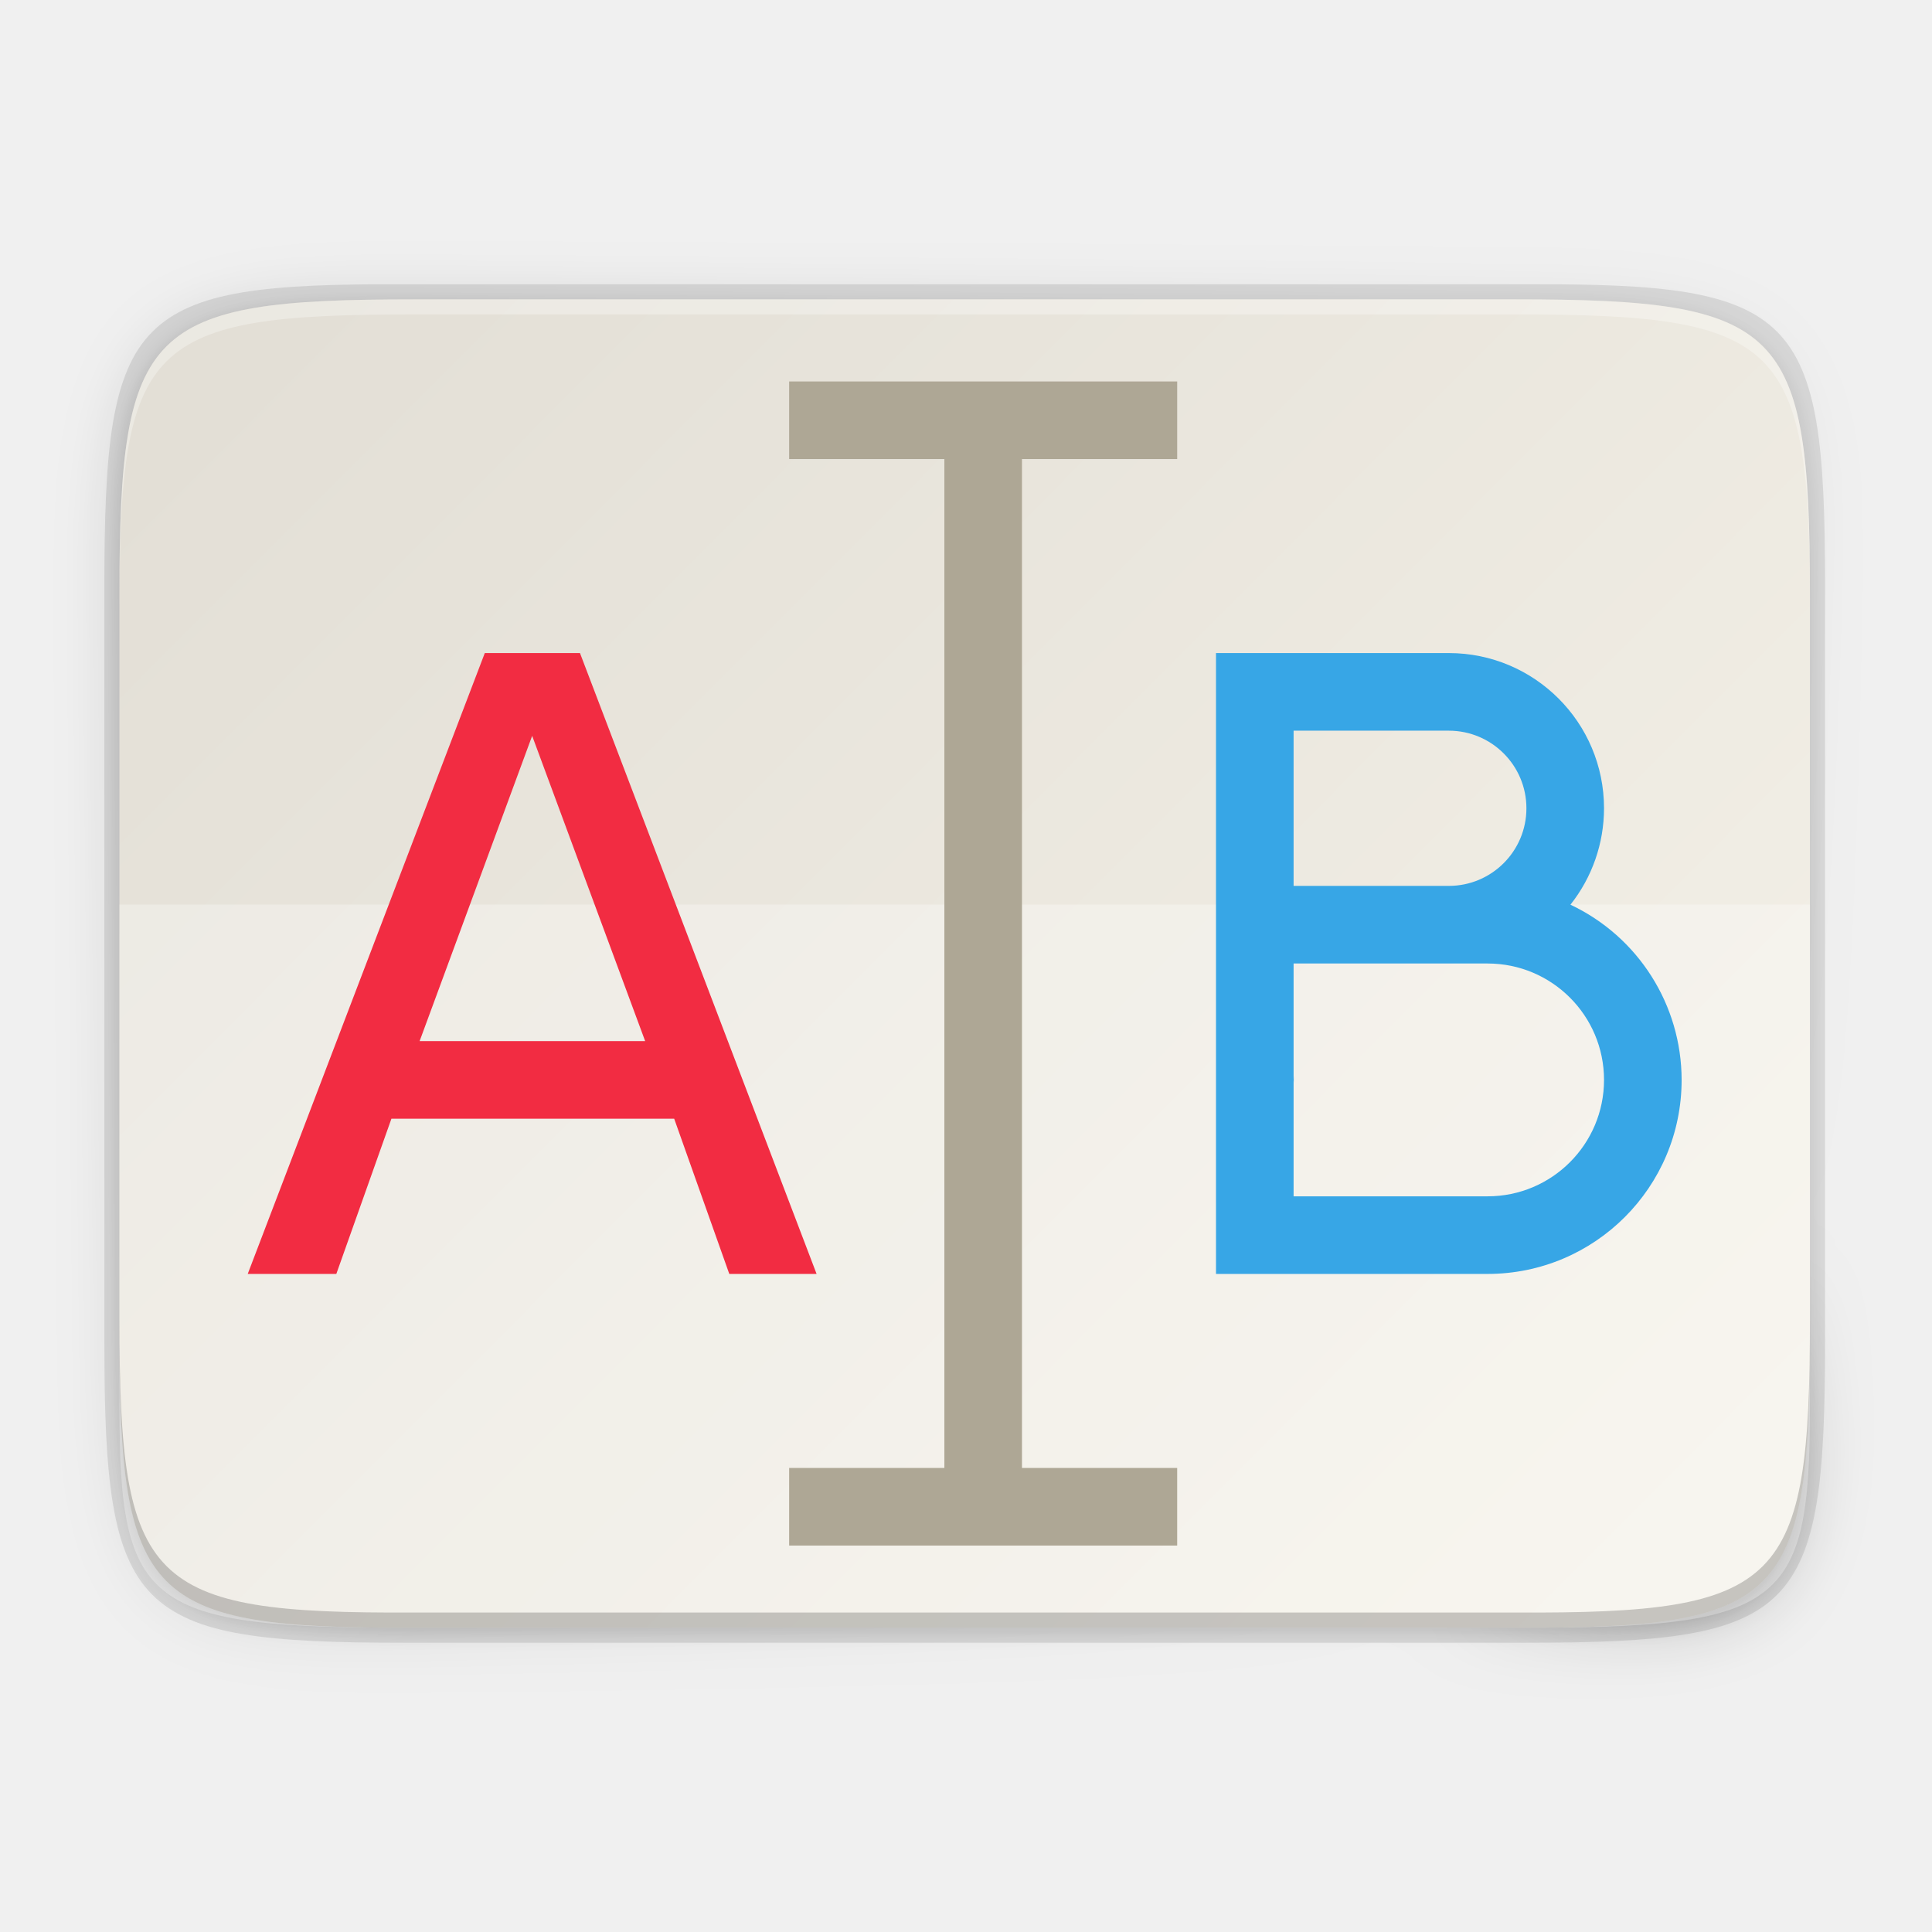
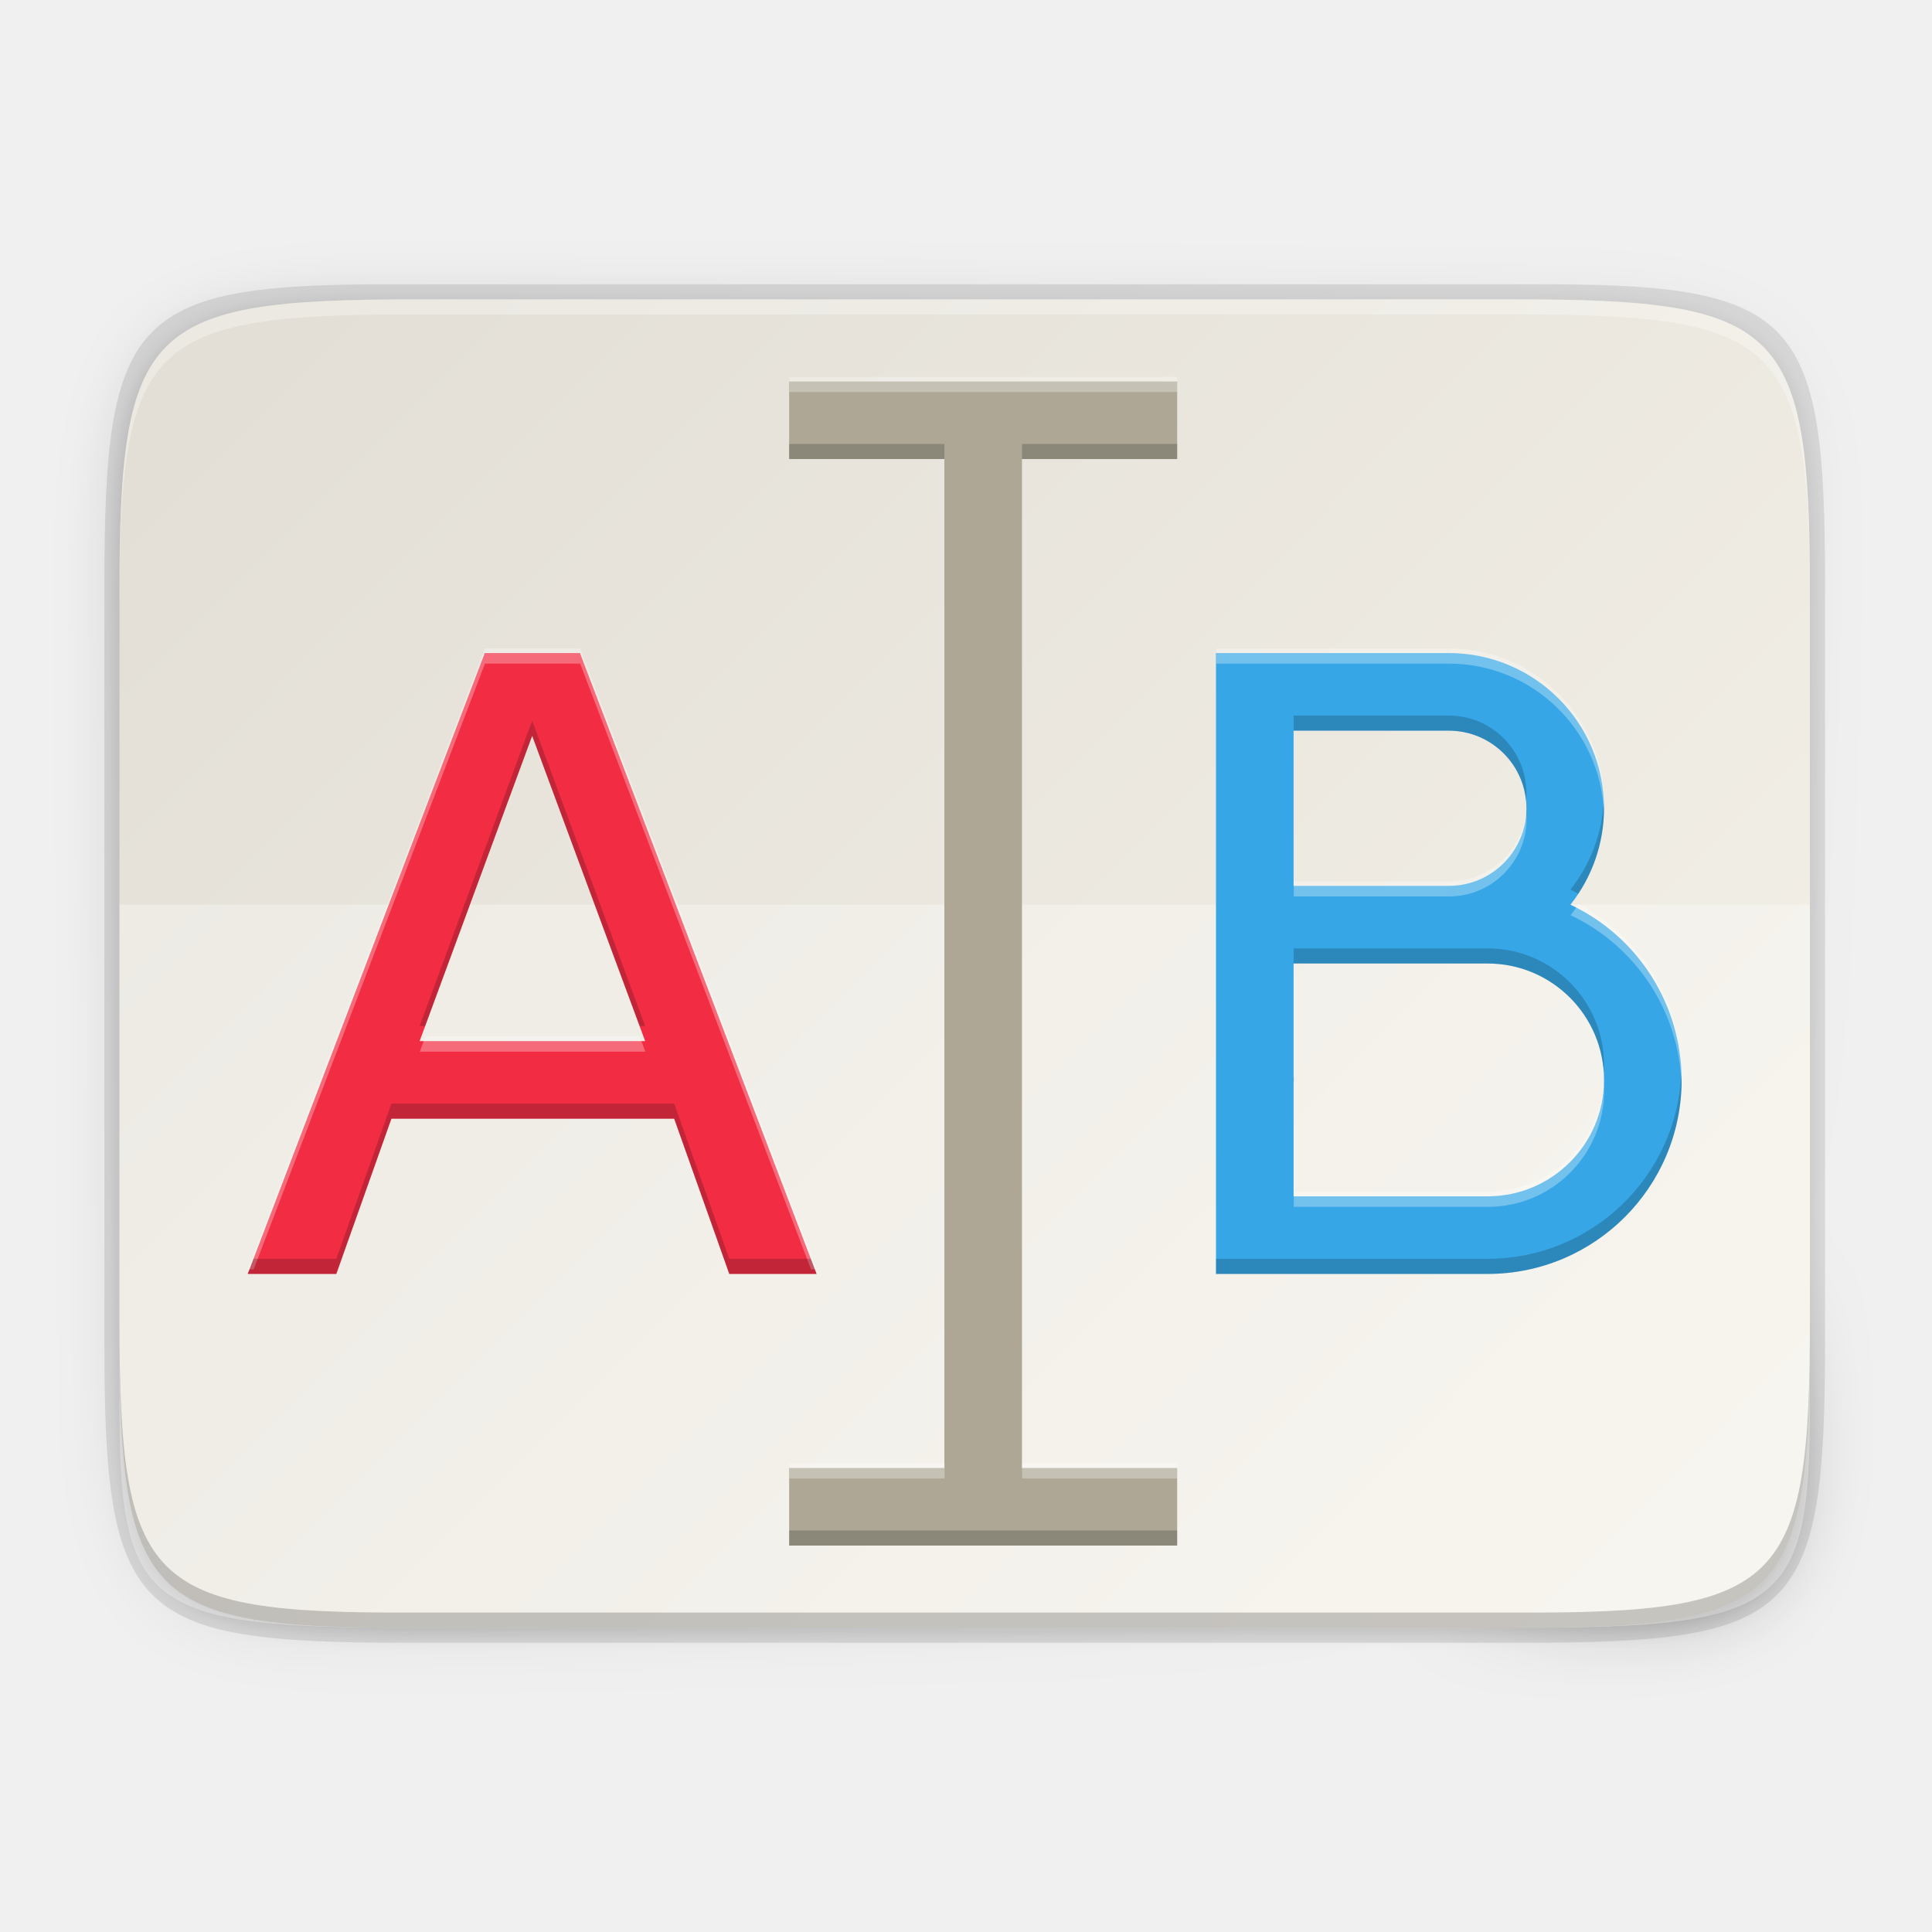
- <svg xmlns="http://www.w3.org/2000/svg" xmlns:ns1="http://www.openswatchbook.org/uri/2009/osb" xmlns:xlink="http://www.w3.org/1999/xlink" width="256" height="256" version="1.1">
-   <defs>
+ <svg xmlns="http://www.w3.org/2000/svg" xmlns:ns1="http://www.openswatchbook.org/uri/2009/osb" xmlns:xlink="http://www.w3.org/1999/xlink" width="256" height="256" version="1.1" id="svg48">
+   <defs id="defs22">
    <linearGradient id="linearGradient5606" ns1:paint="solid">
      <stop id="stop5608" offset="0" style="stop-color:#000000" />
    </linearGradient>
    <linearGradient id="linearGradient4526" ns1:paint="solid">
      <stop id="stop4528" offset="0" style="stop-color:#ffffff" />
    </linearGradient>
    <linearGradient id="linearGradient3600-4" ns1:paint="gradient">
      <stop id="stop3602-7" offset="0" style="stop-color:#f4f4f4" />
      <stop id="stop3604-6" offset="1" style="stop-color:#dbdbdb" />
    </linearGradient>
    <linearGradient id="linearGradient4358" x1="88" x2="488" y1="88" y2="488" gradientTransform="rotate(-90,287.9946,298)" gradientUnits="userSpaceOnUse" xlink:href="#linearGradient4360" />
    <linearGradient id="linearGradient4360">
      <stop id="stop4362" offset="0" style="stop-color:#000000;stop-opacity:0.588" />
      <stop style="stop-color:#000000;stop-opacity:0" id="stop4364" offset=".88" />
      <stop id="stop4366" offset="1" style="stop-color:#000000" />
    </linearGradient>
    <filter style="color-interpolation-filters:sRGB" id="filter4380" width="1.106" height="1.088" x="-.05" y="-.04">
      <feGaussianBlur id="feGaussianBlur4382" stdDeviation="8.48" />
    </filter>
    <filter style="color-interpolation-filters:sRGB" id="filter4346" width="1.026" height="1.022" x="-.01" y="-.01">
      <feGaussianBlur id="feGaussianBlur4348" stdDeviation="2.12" />
    </filter>
    <linearGradient id="linearGradient4273-4">
      <stop style="stop-color:#e3dfd6" id="stop4275-4" />
      <stop style="stop-color:#f4f1e8" id="stop4277-8" offset="1" />
    </linearGradient>
    <linearGradient id="linearGradient1601" x1="39.739" x2="213.459" y1="39.679" y2="212.9" gradientUnits="userSpaceOnUse" xlink:href="#linearGradient4273-4" />
  </defs>
-   <path style="opacity:0.1;filter:url(#filter4346)" d="M 189.843,74 C 119.25,74 111.654,81.251 112,151.987 V 298 444.013 C 111.654,514.749 119.25,522 189.843,522 H 386.157 C 456.75,522 462.163,514.726 464,444.013 V 298 151.987 C 464,81.25 456.75,74 386.157,74 Z" transform="matrix(0,0.5,-0.5,0,276.8252,-15.32815)" />
-   <path d="M 189.843,74 C 119.25,74 111.654,81.251 112,151.987 V 298 444.013 C 111.654,514.749 119.25,522 189.843,522 H 386.157 C 456.75,522 464,514.75 464,444.013 V 298 151.987 C 464,81.25 456.75,74 386.157,74 Z" transform="matrix(0,0.5,-0.5,0,276.8252,-15.32815)" style="opacity:0.3;fill:url(#linearGradient4358);filter:url(#filter4380)" />
-   <path style="opacity:0.1" d="m 241.83,77.478 c 0,-36.099 -3.69,-39.983 -39.69,-39.806 H 127.83 53.52 c -36,-0.177 -39.69,3.707 -39.69,39.806 V 177.866 c 0,36.099 3.69,39.806 39.69,39.806 h 74.31 74.31 c 36,0 39.69,-3.707 39.69,-39.806 z" />
-   <path style="fill:url(#linearGradient1601)" d="m 239.825,176.745 c 0,35.297 -3.625,39.095 -38.994,38.922 H 127.825 54.819 c -35.368,0.173 -38.994,-3.625 -38.994,-38.922 V 78.588 c 0,-35.297 3.625,-38.922 38.994,-38.922 h 73.006 73.006 c 35.369,0 38.994,3.625 38.994,38.922 z" />
-   <path style="opacity:0.3;fill:#ffffff" d="m 15.826,119.861 v 66.674 c 0,26.42 3.624,29.263 38.992,29.133 h 73.008 73.006 c 35.368,0.129 38.994,-2.713 38.994,-29.133 v -66.674 z" />
-   <path style="opacity:0.3;fill:#ffffff" d="m 54.818,39.667 c -35.369,0 -38.992,3.623 -38.992,38.92 v 98.158 c 0,0.088 0.002,0.162 0.002,0.25 V 80.585 c -4.7e-5,-35.297 3.626,-38.922 38.994,-38.922 h 73.006 73.006 c 35.28,0 38.974,3.621 38.992,38.672 v -1.748 c 0,-35.297 -3.626,-38.92 -38.994,-38.92 h -73.006 z" />
-   <path style="opacity:0.2" d="m 15.826,174.745 v 2 c 0,35.297 3.624,39.095 38.992,38.922 h 73.008 73.006 c 35.368,0.173 38.994,-3.625 38.994,-38.922 v -2 c 0,35.297 -3.626,39.095 -38.994,38.922 H 127.826 54.818 c -35.368,0.173 -38.992,-3.625 -38.992,-38.922 z" />
-   <g transform="translate(-0.0348155,3.299662)">
-     <g transform="translate(0,2.4999988e-6)">
-       <path style="fill:#37a6e6" d="m 161.16,83.236 v 82.266 h 10.283 25.708 a 25.708,25.708 0 0 0 25.708,-25.708 25.708,25.708 0 0 0 -14.732,-23.218 20.567,20.567 0 0 0 4.449,-12.774 20.567,20.567 0 0 0 -20.567,-20.567 h -20.567 z m 10.283,10.283 h 20.567 a 10.283,10.283 0 0 1 10.283,10.283 10.283,10.283 0 0 1 -10.283,10.283 h -20.567 z m 0,30.85 h 25.708 a 15.425,15.425 0 0 1 15.425,15.425 15.425,15.425 0 0 1 -15.425,15.425 h -25.708 v -15.425 z m 0,15.425 a 25.708,25.708 0 0 0 0.021,0.392 v -0.994 a 25.708,25.708 0 0 0 -0.021,0.603 z" />
-       <path style="fill:#f22c42" d="m 64.272,83.236 -31.412,82.266 h 11.739 l 7.301,-20.567 H 89.368 l 7.301,20.567 H 108.237 L 76.885,83.236 Z M 70.549,94.202 85.522,134.653 H 55.636 Z" />
+   <path style="opacity:0.1;filter:url(#filter4346)" d="M 189.843,74 C 119.25,74 111.654,81.251 112,151.987 V 298 444.013 C 111.654,514.749 119.25,522 189.843,522 H 386.157 C 456.75,522 462.163,514.726 464,444.013 V 298 151.987 C 464,81.25 456.75,74 386.157,74 Z" transform="matrix(0,0.5,-0.5,0,276.8252,-15.32815)" id="path24" />
+   <path d="M 189.843,74 C 119.25,74 111.654,81.251 112,151.987 V 298 444.013 C 111.654,514.749 119.25,522 189.843,522 H 386.157 C 456.75,522 464,514.75 464,444.013 V 298 151.987 C 464,81.25 456.75,74 386.157,74 Z" transform="matrix(0,0.5,-0.5,0,276.8252,-15.32815)" style="opacity:0.3;fill:url(#linearGradient4358);filter:url(#filter4380)" id="path26" />
+   <path style="opacity:0.1" d="m 241.83,77.478 c 0,-36.099 -3.69,-39.983 -39.69,-39.806 H 127.83 53.52 c -36,-0.177 -39.69,3.707 -39.69,39.806 V 177.866 c 0,36.099 3.69,39.806 39.69,39.806 h 74.31 74.31 c 36,0 39.69,-3.707 39.69,-39.806 z" id="path28" />
+   <path style="fill:url(#linearGradient1601)" d="m 239.825,176.745 c 0,35.297 -3.625,39.095 -38.994,38.922 H 127.825 54.819 c -35.368,0.173 -38.994,-3.625 -38.994,-38.922 V 78.588 c 0,-35.297 3.625,-38.922 38.994,-38.922 h 73.006 73.006 c 35.369,0 38.994,3.625 38.994,38.922 z" id="path30" />
+   <path style="opacity:0.3;fill:#ffffff" d="m 15.826,119.861 v 66.674 c 0,26.42 3.624,29.263 38.992,29.133 h 73.008 73.006 c 35.368,0.129 38.994,-2.713 38.994,-29.133 v -66.674 z" id="path32" />
+   <path style="opacity:0.3;fill:#ffffff" d="m 54.818,39.667 c -35.369,0 -38.992,3.623 -38.992,38.92 v 98.158 c 0,0.088 0.002,0.162 0.002,0.25 V 80.585 c -4.7e-5,-35.297 3.626,-38.922 38.994,-38.922 h 73.006 73.006 c 35.28,0 38.974,3.621 38.992,38.672 v -1.748 c 0,-35.297 -3.626,-38.92 -38.994,-38.92 h -73.006 z" id="path34" />
+   <path style="opacity:0.2" d="m 15.826,174.745 v 2 c 0,35.297 3.624,39.095 38.992,38.922 h 73.008 73.006 c 35.368,0.173 38.994,-3.625 38.994,-38.922 v -2 c 0,35.297 -3.626,39.095 -38.994,38.922 H 127.826 54.818 c -35.368,0.173 -38.992,-3.625 -38.992,-38.922 z" id="path36" />
+   <g transform="translate(-0.0348155,3.299662)" id="g46">
+     <g transform="translate(0,2.4999988e-6)" id="g42">
+       <path style="fill:#37a6e6" d="m 161.16,83.236 v 82.266 h 10.283 25.708 a 25.708,25.708 0 0 0 25.708,-25.708 25.708,25.708 0 0 0 -14.732,-23.218 20.567,20.567 0 0 0 4.449,-12.774 20.567,20.567 0 0 0 -20.567,-20.567 h -20.567 z m 10.283,10.283 h 20.567 a 10.283,10.283 0 0 1 10.283,10.283 10.283,10.283 0 0 1 -10.283,10.283 h -20.567 z m 0,30.85 h 25.708 a 15.425,15.425 0 0 1 15.425,15.425 15.425,15.425 0 0 1 -15.425,15.425 h -25.708 v -15.425 z m 0,15.425 a 25.708,25.708 0 0 0 0.021,0.392 v -0.994 a 25.708,25.708 0 0 0 -0.021,0.603 z" id="path38" />
+       <path style="fill:#f22c42" d="m 64.272,83.236 -31.412,82.266 h 11.739 l 7.301,-20.567 H 89.368 l 7.301,20.567 H 108.237 L 76.885,83.236 Z M 70.549,94.202 85.522,134.653 H 55.636 Z" id="path40" />
    </g>
-     <path d="m 104.602,47.245 v 10.283 h 20.567 V 191.211 h -20.567 v 10.283 h 51.416 v -10.283 H 135.452 V 57.528 h 20.567 V 47.245 Z" style="fill:#aea795" />
+     <path d="m 104.602,47.245 v 10.283 h 20.567 V 191.211 h -20.567 v 10.283 h 51.416 v -10.283 H 135.452 V 57.528 h 20.567 V 47.245 Z" style="fill:#aea795" id="path44" />
  </g>
+   <g id="g870" transform="translate(-366.4061,3.299662)">
+     <g id="g866" transform="translate(0,2.4999988e-6)" />
+   </g>
+   <path style="fill:#ffffff;fill-opacity:1;opacity:0.3" d="m 104.589,49.943 v 2 h 51.418 v -2 z M 64.261,85.933 32.847,168.201 h 0.764 l 30.65,-80.268 h 12.611 l 30.592,80.268 h 0.762 L 76.872,85.933 Z m 96.887,0 v 2 h 10.283 20.566 a 20.567,20.567 0 0 1 20.525,19.746 20.567,20.567 0 0 0 0.041,-1.178 20.567,20.567 0 0 0 -20.566,-20.568 h -20.566 z m 41.08,21.611 a 10.283,10.283 0 0 1 -10.23,9.24 h -20.566 v 2 h 20.566 a 10.283,10.283 0 0 0 10.283,-10.283 10.283,10.283 0 0 0 -0.053,-0.957 z m 6.93,12.273 a 20.567,20.567 0 0 1 -1.041,1.457 25.708,25.708 0 0 1 14.689,22.396 25.708,25.708 0 0 0 0.041,-1.18 25.708,25.708 0 0 0 -13.689,-22.674 z m -152.797,17.533 -0.736,2 h 29.885 l -0.74,-2 z m 115.092,4.539 a 25.708,25.708 0 0 0 -0.021,0.602 25.708,25.708 0 0 0 0.021,0.393 z m 41.068,1.479 a 15.425,15.425 0 0 1 -15.381,14.549 h -25.709 v 2 h 25.709 a 15.425,15.425 0 0 0 15.424,-15.426 15.425,15.425 0 0 0 -0.043,-1.123 z M 104.589,193.908 v 2 h 20.566 v -2 z m 30.852,0 v 2 h 20.566 v -2 z" id="path862" />
+   <path style="fill:#000a10;fill-opacity:1;opacity:0.2" d="m 104.567,58.828 v 2 h 20.566 v -2 z m 30.852,0 v 2 h 20.566 v -2 z m 35.99,35.99 v 2 h 20.566 a 10.283,10.283 0 0 1 10.229,9.326 10.283,10.283 0 0 0 0.055,-1.041 10.283,10.283 0 0 0 -10.283,-10.285 z M 70.515,95.502 55.603,135.953 h 0.736 l 14.176,-38.451 14.232,38.451 h 0.74 z M 212.501,106.279 a 20.567,20.567 0 0 1 -4.406,11.598 25.708,25.708 0 0 1 1.041,0.541 20.567,20.567 0 0 0 3.406,-11.314 20.567,20.567 0 0 0 -0.041,-0.824 z m -41.092,19.391 v 2 h 25.709 a 15.425,15.425 0 0 1 15.379,14.293 15.425,15.425 0 0 0 0.045,-0.869 15.425,15.425 0 0 0 -15.424,-15.424 z m 51.373,16.609 a 25.708,25.708 0 0 1 -25.664,24.523 h -25.709 -10.283 v 2 h 10.283 25.709 a 25.708,25.708 0 0 0 25.707,-25.709 25.708,25.708 0 0 0 -0.043,-0.814 z m -51.352,0.213 a 25.708,25.708 0 0 0 -0.021,0.602 25.708,25.708 0 0 0 0.021,0.393 z m -119.564,3.744 -7.301,20.566 h -10.977 l -0.764,2 h 11.74 l 7.301,-20.566 h 37.467 l 7.301,20.566 h 11.57 l -0.762,-2 H 96.634 l -7.301,-20.566 z m 52.701,56.557 v 2 h 51.418 v -2 z" id="path873" />
</svg>
